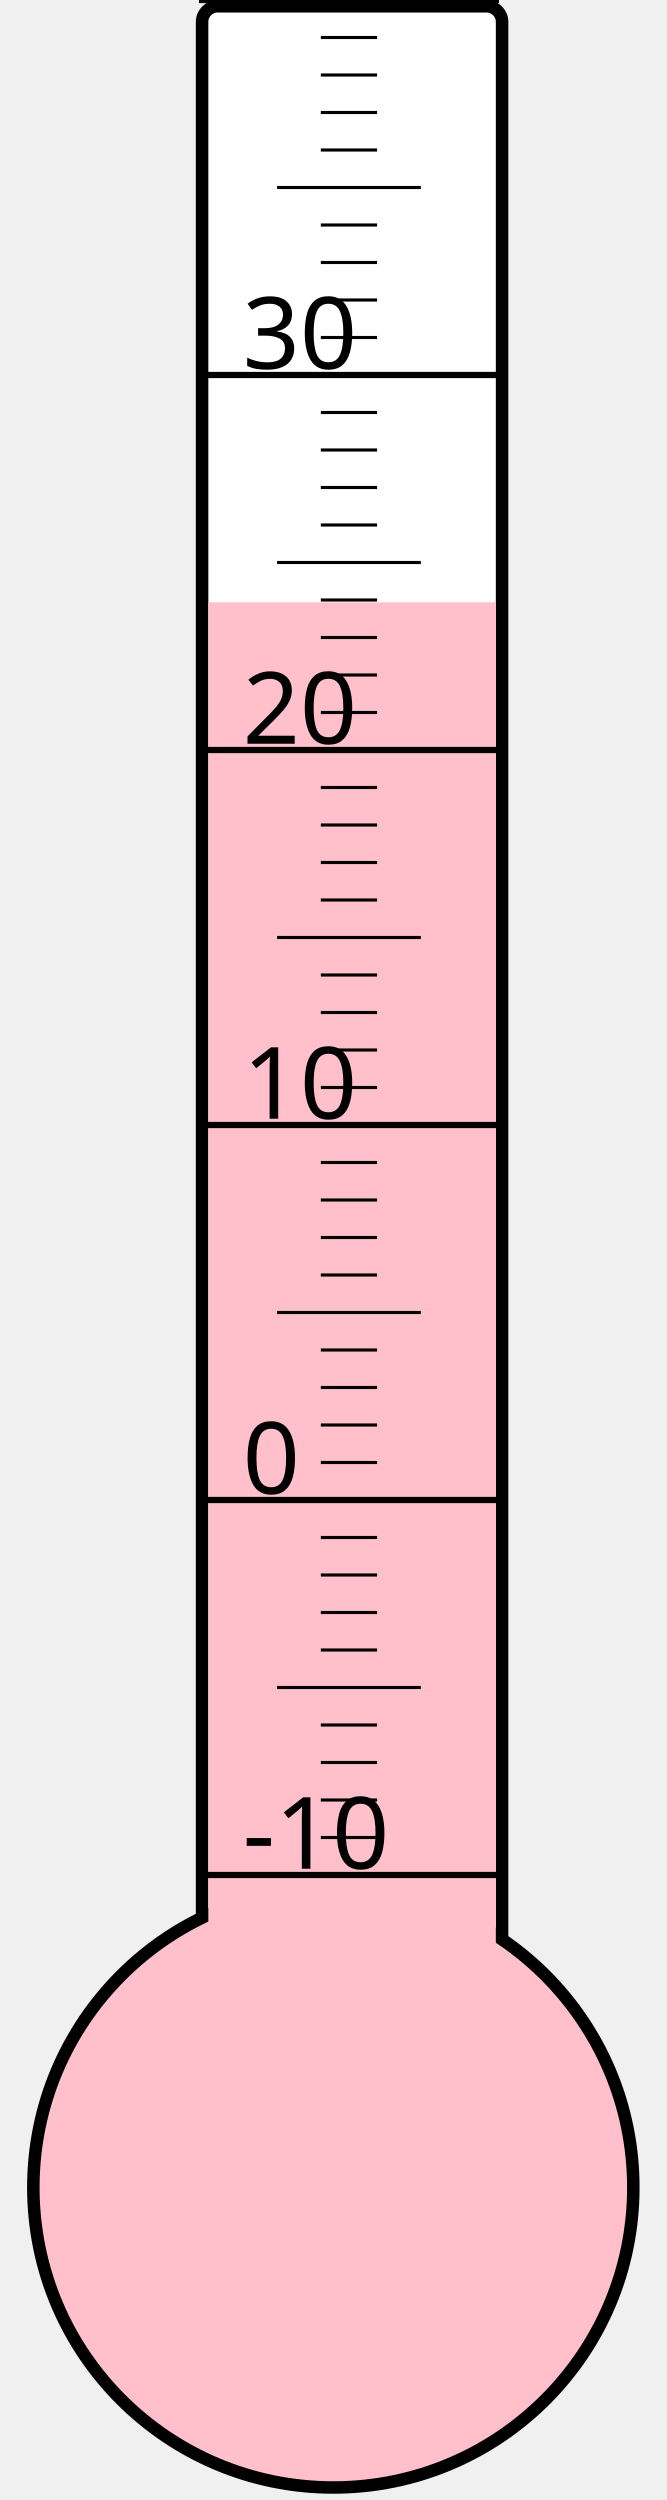
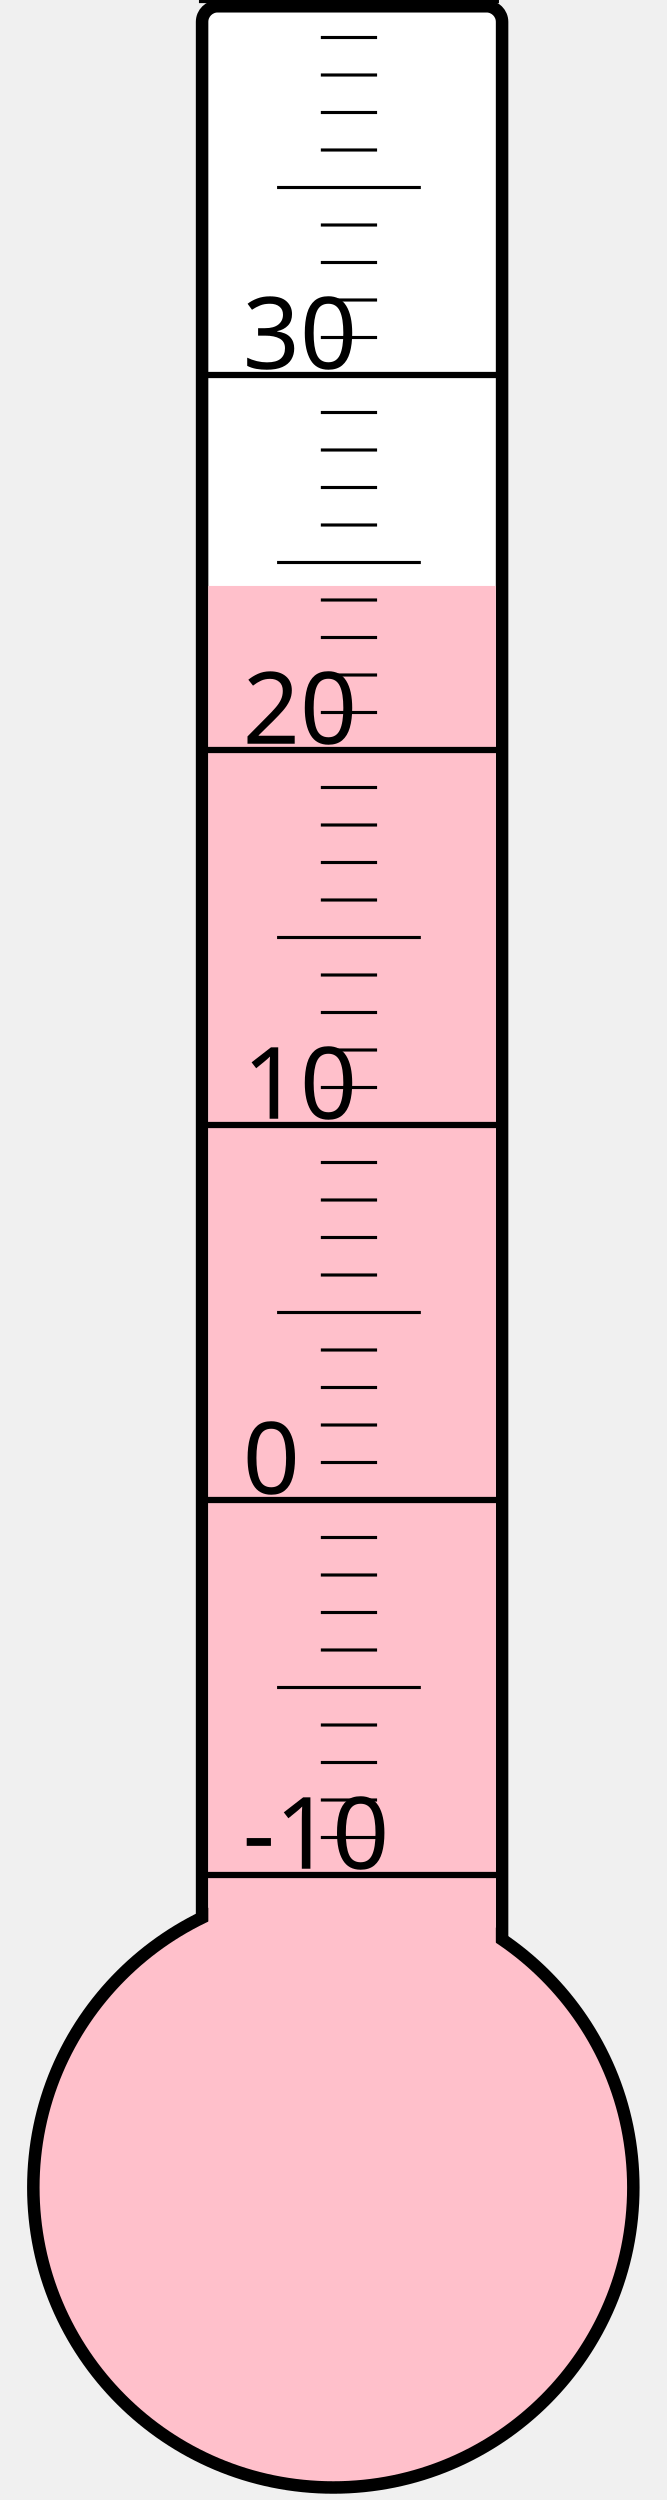
<svg xmlns="http://www.w3.org/2000/svg" width="40px" height="150px" viewBox="0 0 200 800">
  <rect width="200" height="800" x="0" y="0" style="fill: #ffffeb; fill-opacity: 0;" />
  <rect width="96" height="680" x="58" y="2" rx="5" ry="5" style="fill: white; fill-opacity: 1; stroke: black; stroke-width: 4;" />
  <circle cx="100" cy="700" r="96" style="fill: pink; stroke: black; stroke-width: 4;" />
-   <rect width="92" height="507.25" x="60" y="192.75" style="fill: pink; fill-opacity: 1; stroke-width: 0;" />
+   <rect width="92" height="512.5" x="60" y="187.5" style="fill: pink; fill-opacity: 1; stroke-width: 0;" />
  <text x="71" y="598" style="font-family: sans-serif; font-size: 24pt;">-10</text>
  <text x="71" y="478" style="font-family: sans-serif; font-size: 24pt;">0</text>
  <text x="71" y="358" style="font-family: sans-serif; font-size: 24pt;">10</text>
  <text x="71" y="238" style="font-family: sans-serif; font-size: 24pt;">20</text>
  <text x="71" y="118" style="font-family: sans-serif; font-size: 24pt;">30</text>
  <g style="stroke: black;">
    <line x1="57" y1="600" x2="153" y2="600" style="stroke-width: 2;" />
    <line x1="96" y1="588" x2="114" y2="588" style="stroke-width: 1;" />
    <line x1="96" y1="576" x2="114" y2="576" style="stroke-width: 1;" />
    <line x1="96" y1="564" x2="114" y2="564" style="stroke-width: 1;" />
    <line x1="96" y1="552" x2="114" y2="552" style="stroke-width: 1;" />
    <line x1="82" y1="540" x2="128" y2="540" style="stroke-width: 1;" />
    <line x1="96" y1="528" x2="114" y2="528" style="stroke-width: 1;" />
    <line x1="96" y1="516" x2="114" y2="516" style="stroke-width: 1;" />
    <line x1="96" y1="504" x2="114" y2="504" style="stroke-width: 1;" />
    <line x1="96" y1="492" x2="114" y2="492" style="stroke-width: 1;" />
    <line x1="57" y1="480" x2="153" y2="480" style="stroke-width: 2;" />
    <line x1="96" y1="468" x2="114" y2="468" style="stroke-width: 1;" />
    <line x1="96" y1="456" x2="114" y2="456" style="stroke-width: 1;" />
    <line x1="96" y1="444" x2="114" y2="444" style="stroke-width: 1;" />
    <line x1="96" y1="432" x2="114" y2="432" style="stroke-width: 1;" />
    <line x1="82" y1="420" x2="128" y2="420" style="stroke-width: 1;" />
    <line x1="96" y1="408" x2="114" y2="408" style="stroke-width: 1;" />
    <line x1="96" y1="396" x2="114" y2="396" style="stroke-width: 1;" />
    <line x1="96" y1="384" x2="114" y2="384" style="stroke-width: 1;" />
    <line x1="96" y1="372" x2="114" y2="372" style="stroke-width: 1;" />
    <line x1="57" y1="360" x2="153" y2="360" style="stroke-width: 2;" />
    <line x1="96" y1="348" x2="114" y2="348" style="stroke-width: 1;" />
    <line x1="96" y1="336" x2="114" y2="336" style="stroke-width: 1;" />
    <line x1="96" y1="324" x2="114" y2="324" style="stroke-width: 1;" />
    <line x1="96" y1="312" x2="114" y2="312" style="stroke-width: 1;" />
    <line x1="82" y1="300" x2="128" y2="300" style="stroke-width: 1;" />
    <line x1="96" y1="288" x2="114" y2="288" style="stroke-width: 1;" />
    <line x1="96" y1="276" x2="114" y2="276" style="stroke-width: 1;" />
    <line x1="96" y1="264" x2="114" y2="264" style="stroke-width: 1;" />
    <line x1="96" y1="252" x2="114" y2="252" style="stroke-width: 1;" />
    <line x1="57" y1="240" x2="153" y2="240" style="stroke-width: 2;" />
    <line x1="96" y1="228" x2="114" y2="228" style="stroke-width: 1;" />
    <line x1="96" y1="216" x2="114" y2="216" style="stroke-width: 1;" />
    <line x1="96" y1="204" x2="114" y2="204" style="stroke-width: 1;" />
    <line x1="96" y1="192" x2="114" y2="192" style="stroke-width: 1;" />
    <line x1="82" y1="180" x2="128" y2="180" style="stroke-width: 1;" />
    <line x1="96" y1="168" x2="114" y2="168" style="stroke-width: 1;" />
    <line x1="96" y1="156" x2="114" y2="156" style="stroke-width: 1;" />
    <line x1="96" y1="144" x2="114" y2="144" style="stroke-width: 1;" />
    <line x1="96" y1="132" x2="114" y2="132" style="stroke-width: 1;" />
    <line x1="57" y1="120" x2="153" y2="120" style="stroke-width: 2;" />
    <line x1="96" y1="108" x2="114" y2="108" style="stroke-width: 1;" />
    <line x1="96" y1="96" x2="114" y2="96" style="stroke-width: 1;" />
    <line x1="96" y1="84" x2="114" y2="84" style="stroke-width: 1;" />
    <line x1="96" y1="72" x2="114" y2="72" style="stroke-width: 1;" />
    <line x1="82" y1="60" x2="128" y2="60" style="stroke-width: 1;" />
    <line x1="96" y1="48" x2="114" y2="48" style="stroke-width: 1;" />
    <line x1="96" y1="36" x2="114" y2="36" style="stroke-width: 1;" />
    <line x1="96" y1="24" x2="114" y2="24" style="stroke-width: 1;" />
    <line x1="96" y1="12" x2="114" y2="12" style="stroke-width: 1;" />
    <line x1="57" y1="0" x2="153" y2="0" style="stroke-width: 2;" />
  </g>
</svg>
